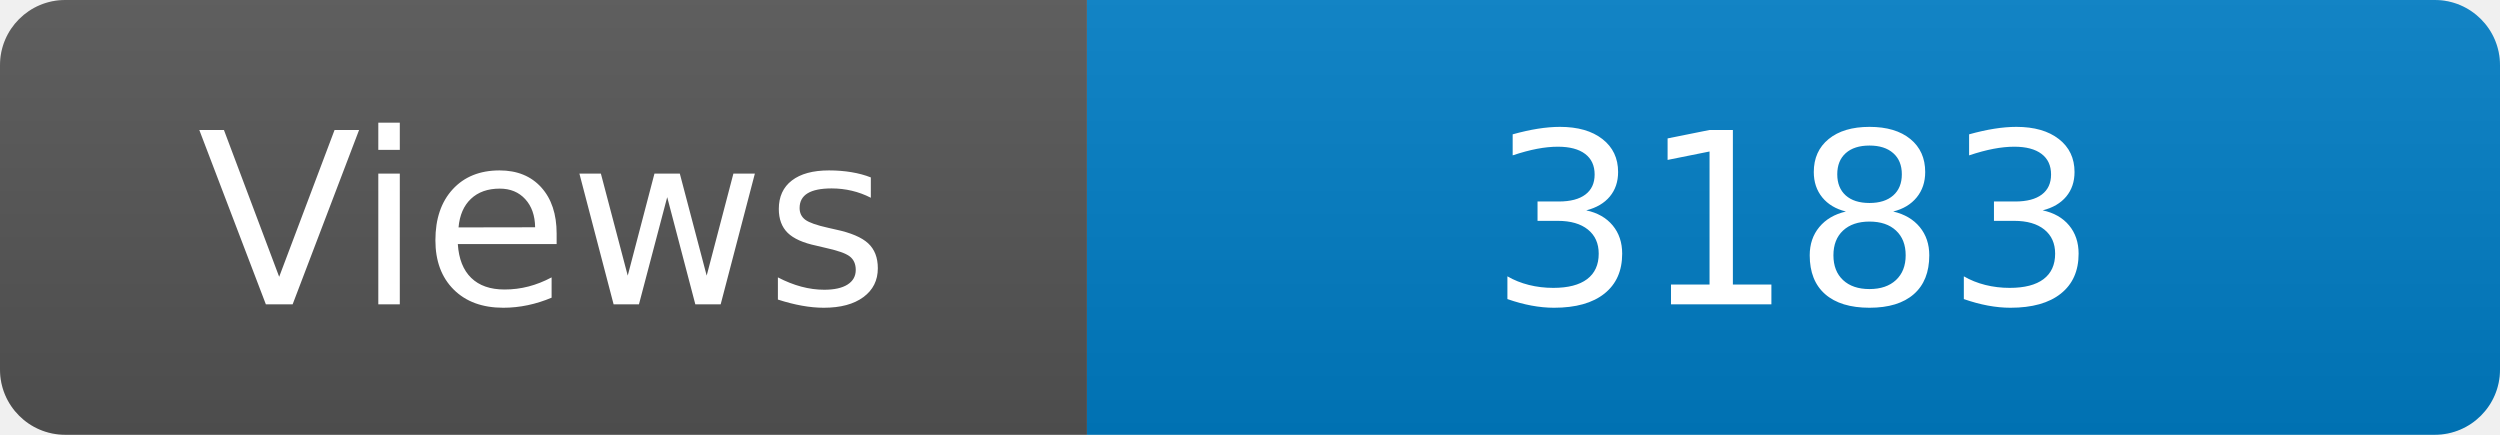
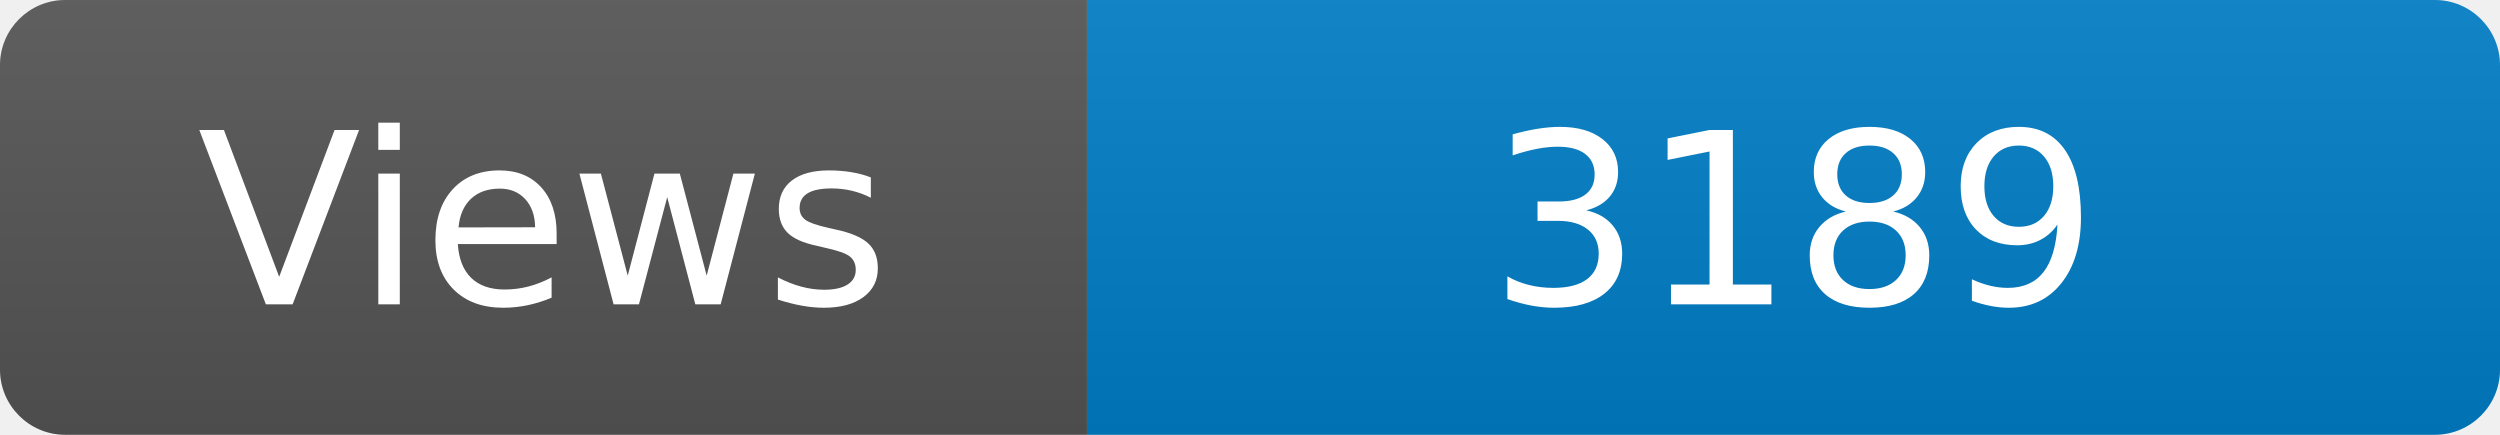
<svg xmlns="http://www.w3.org/2000/svg" width="115" height="20" role="img" aria-label="Maintained?: yes">
  <linearGradient id="s" x2="0" y2="100%">
    <stop offset="0" stop-color="#bbb" stop-opacity=".1" />
    <stop offset="1" stop-opacity=".1" />
  </linearGradient>
  <clipPath id="r">
    <rect width="115" height="20" rx="3" fill="#fff" />
  </clipPath>
  <g clip-path="url(#r)">
    <rect width="50" height="20" fill="#555" />
    <rect x="50" width="160" height="20" fill="#007ec6" />
    <rect width="115" height="20" fill="url(#s)" />
  </g>
  <g fill="#fff" text-anchor="middle" font-family="Verdana,Geneva,DejaVu Sans,sans-serif" font-size="110">
    <text x="250" y="140" transform="scale(.1)" fill="#fff">Views</text>
-     <text x="825" y="140" transform="scale(.1)" fill="#fff">3183</text>
+     <text x="825" y="140" transform="scale(.1)" fill="#fff">3189</text>
  </g>
</svg>
